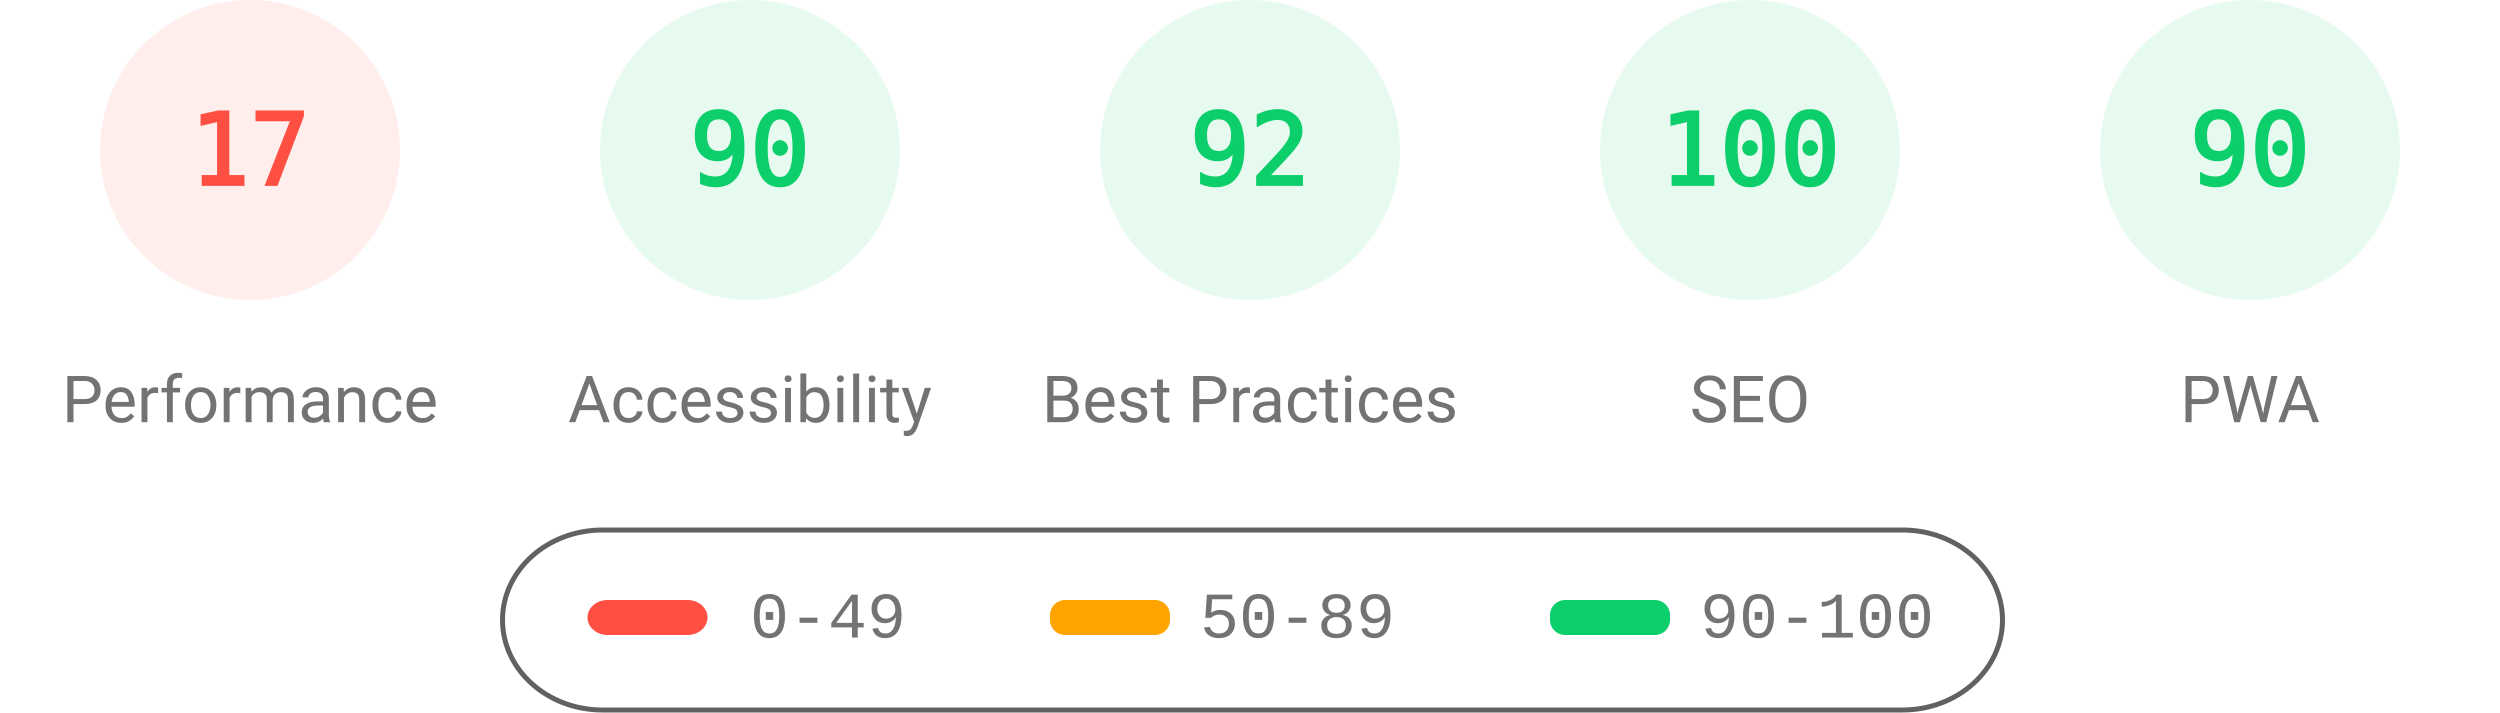
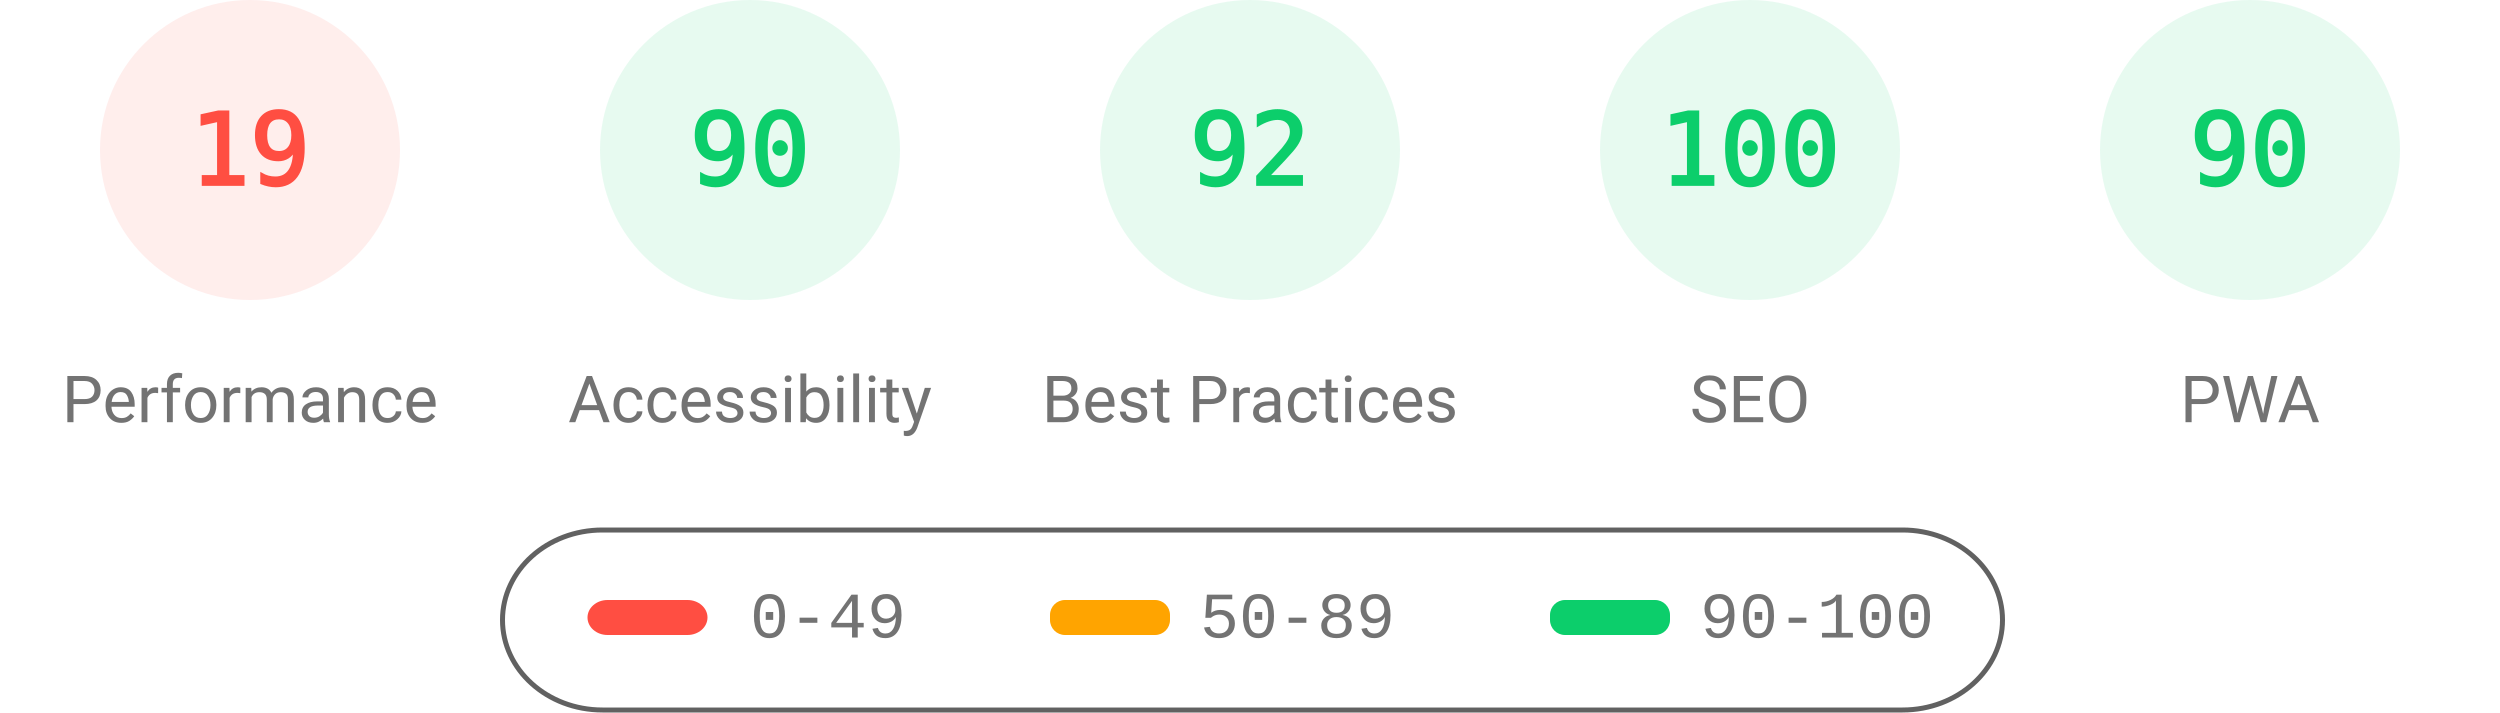
<svg xmlns="http://www.w3.org/2000/svg" fill="none" width="1000" height="285">
  <style>.gauge-base{opacity:.1}.gauge-arc{fill:none;animation-delay:250ms;stroke-linecap:round;transform:rotate(-90deg);transform-origin:100px 60px;animation:load-gauge 1s ease forwards}.guage-text{font-size:40px;font-family:monospace;text-align:center}.guage-red{color:#ff4e42;fill:#ff4e42;stroke:#ff4e42}.guage-orange{color:#ffa400;fill:#ffa400;stroke:#ffa400}.guage-green{color:#0cce6b;fill:#0cce6b;stroke:#0cce6b}.guage-undefined{color:#5c5c5c;fill:#5c5c5c;stroke:#5c5c5c}.guage-title{color:#737373;fill:#737373;stroke:none;font-size:26px;line-height:26px;font-family:Roboto,Halvetica,Arial,sans-serif}@keyframes load-gauge{from{stroke-dasharray:0 352.858}}</style>
  <svg class="guage-div guage-perf guage-red" viewBox="0 0 200 200" width="200" height="200">
    <circle class="gauge-base" r="56" cx="100" cy="60" stroke-width="8" />
-     <circle class="gauge-arc guage-arc-1" r="56" cx="100" cy="60" stroke-width="8" style="stroke-dasharray:59.816,351.858" />
-     <text class="guage-text" x="100" y="60" alignment-baseline="central" dominant-baseline="central" text-anchor="middle">17</text>
+     <circle class="gauge-arc guage-arc-1" r="56" cx="100" cy="60" stroke-width="8" style="stroke-dasharray:66.853,351.858" />
+     <text class="guage-text" x="100" y="60" alignment-baseline="central" dominant-baseline="central" text-anchor="middle">19</text>
    <text class="guage-title" x="100" y="160" alignment-baseline="central" dominant-baseline="central" text-anchor="middle">Performance</text>
  </svg>
  <svg class="guage-div guage-acc guage-green" viewBox="0 0 200 200" width="200" height="200" x="200">
    <circle class="gauge-base" r="56" cx="100" cy="60" stroke-width="8" />
    <circle class="gauge-arc guage-arc-2" r="56" cx="100" cy="60" stroke-width="8" style="stroke-dasharray:316.672,351.858" />
    <text class="guage-text" x="100" y="60" alignment-baseline="central" dominant-baseline="central" text-anchor="middle">90</text>
    <text class="guage-title" x="100" y="160" alignment-baseline="central" dominant-baseline="central" text-anchor="middle">Accessibility</text>
  </svg>
  <svg class="guage-div guage-best guage-green" viewBox="0 0 200 200" width="200" height="200" x="400">
    <circle class="gauge-base" r="56" cx="100" cy="60" stroke-width="8" />
    <circle class="gauge-arc guage-arc-3" r="56" cx="100" cy="60" stroke-width="8" style="stroke-dasharray:323.709,351.858" />
    <text class="guage-text" x="100" y="60" alignment-baseline="central" dominant-baseline="central" text-anchor="middle">92</text>
    <text class="guage-title" x="100" y="160" alignment-baseline="central" dominant-baseline="central" text-anchor="middle">Best Practices</text>
  </svg>
  <svg class="guage-div guage-seo guage-green" viewBox="0 0 200 200" width="200" height="200" x="600">
    <circle class="gauge-base" r="56" cx="100" cy="60" stroke-width="8" />
    <circle class="gauge-arc guage-arc-4" r="56" cx="100" cy="60" stroke-width="8" style="stroke-dasharray:351.858,351.858" />
    <text class="guage-text" x="100" y="60" alignment-baseline="central" dominant-baseline="central" text-anchor="middle">100</text>
    <text class="guage-title" x="100" y="160" alignment-baseline="central" dominant-baseline="central" text-anchor="middle">SEO</text>
  </svg>
  <svg class="guage-div guage-pwa guage-green" viewBox="0 0 200 200" width="200" height="200" x="800">
    <circle class="gauge-base" r="56" cx="100" cy="60" stroke-width="8" />
    <circle class="gauge-arc guage-arc-4" r="56" cx="100" cy="60" stroke-width="8" style="stroke-dasharray:316.672,351.858" />
    <text class="guage-text" x="100" y="60" alignment-baseline="central" dominant-baseline="central" text-anchor="middle">90</text>
    <text class="guage-title" x="100" y="160" alignment-baseline="central" dominant-baseline="central" text-anchor="middle">PWA</text>
  </svg>
  <svg width="604" height="76" x="200" y="210">
    <path fill="none" id="canvas_background" d="M-1-1h604v80H-1z" />
    <rect fill-opacity="0" stroke="#616161" stroke-width="2" rx="40" id="svg_2" height="72" width="600" y="2" x="1" fill="#000" />
    <rect stroke="#000" rx="8" id="svg_3" height="14" width="48" y="30" x="35" stroke-opacity="null" stroke-width="0" fill="#ff4e42" />
    <rect stroke="#000" rx="6" id="svg_4" height="14" width="48" y="30" x="220" stroke-opacity="null" stroke-width="0" fill="#ffa400" />
    <rect stroke="#000" rx="6" id="svg_5" height="14" width="48" y="30" x="420" stroke-opacity="null" stroke-width="0" fill="#0cce6b" />
    <text xml:space="preserve" text-anchor="start" font-family="'Courier New', Courier, monospace" font-size="26" id="svg_6" y="45" x="100" stroke-opacity="null" stroke-width="0" stroke="#000" fill="#737373">0-49</text>
    <text xml:space="preserve" text-anchor="start" font-family="'Courier New', Courier, monospace" font-size="26" id="svg_7" y="45" x="280" stroke-opacity="null" stroke-width="0" stroke="#000" fill="#737373">50-89</text>
    <text xml:space="preserve" text-anchor="start" font-family="'Courier New', Courier, monospace" font-size="26" id="svg_8" y="45" x="480" stroke-opacity="null" stroke-width="0" stroke="#000" fill="#737373">90-100</text>
  </svg>
</svg>
